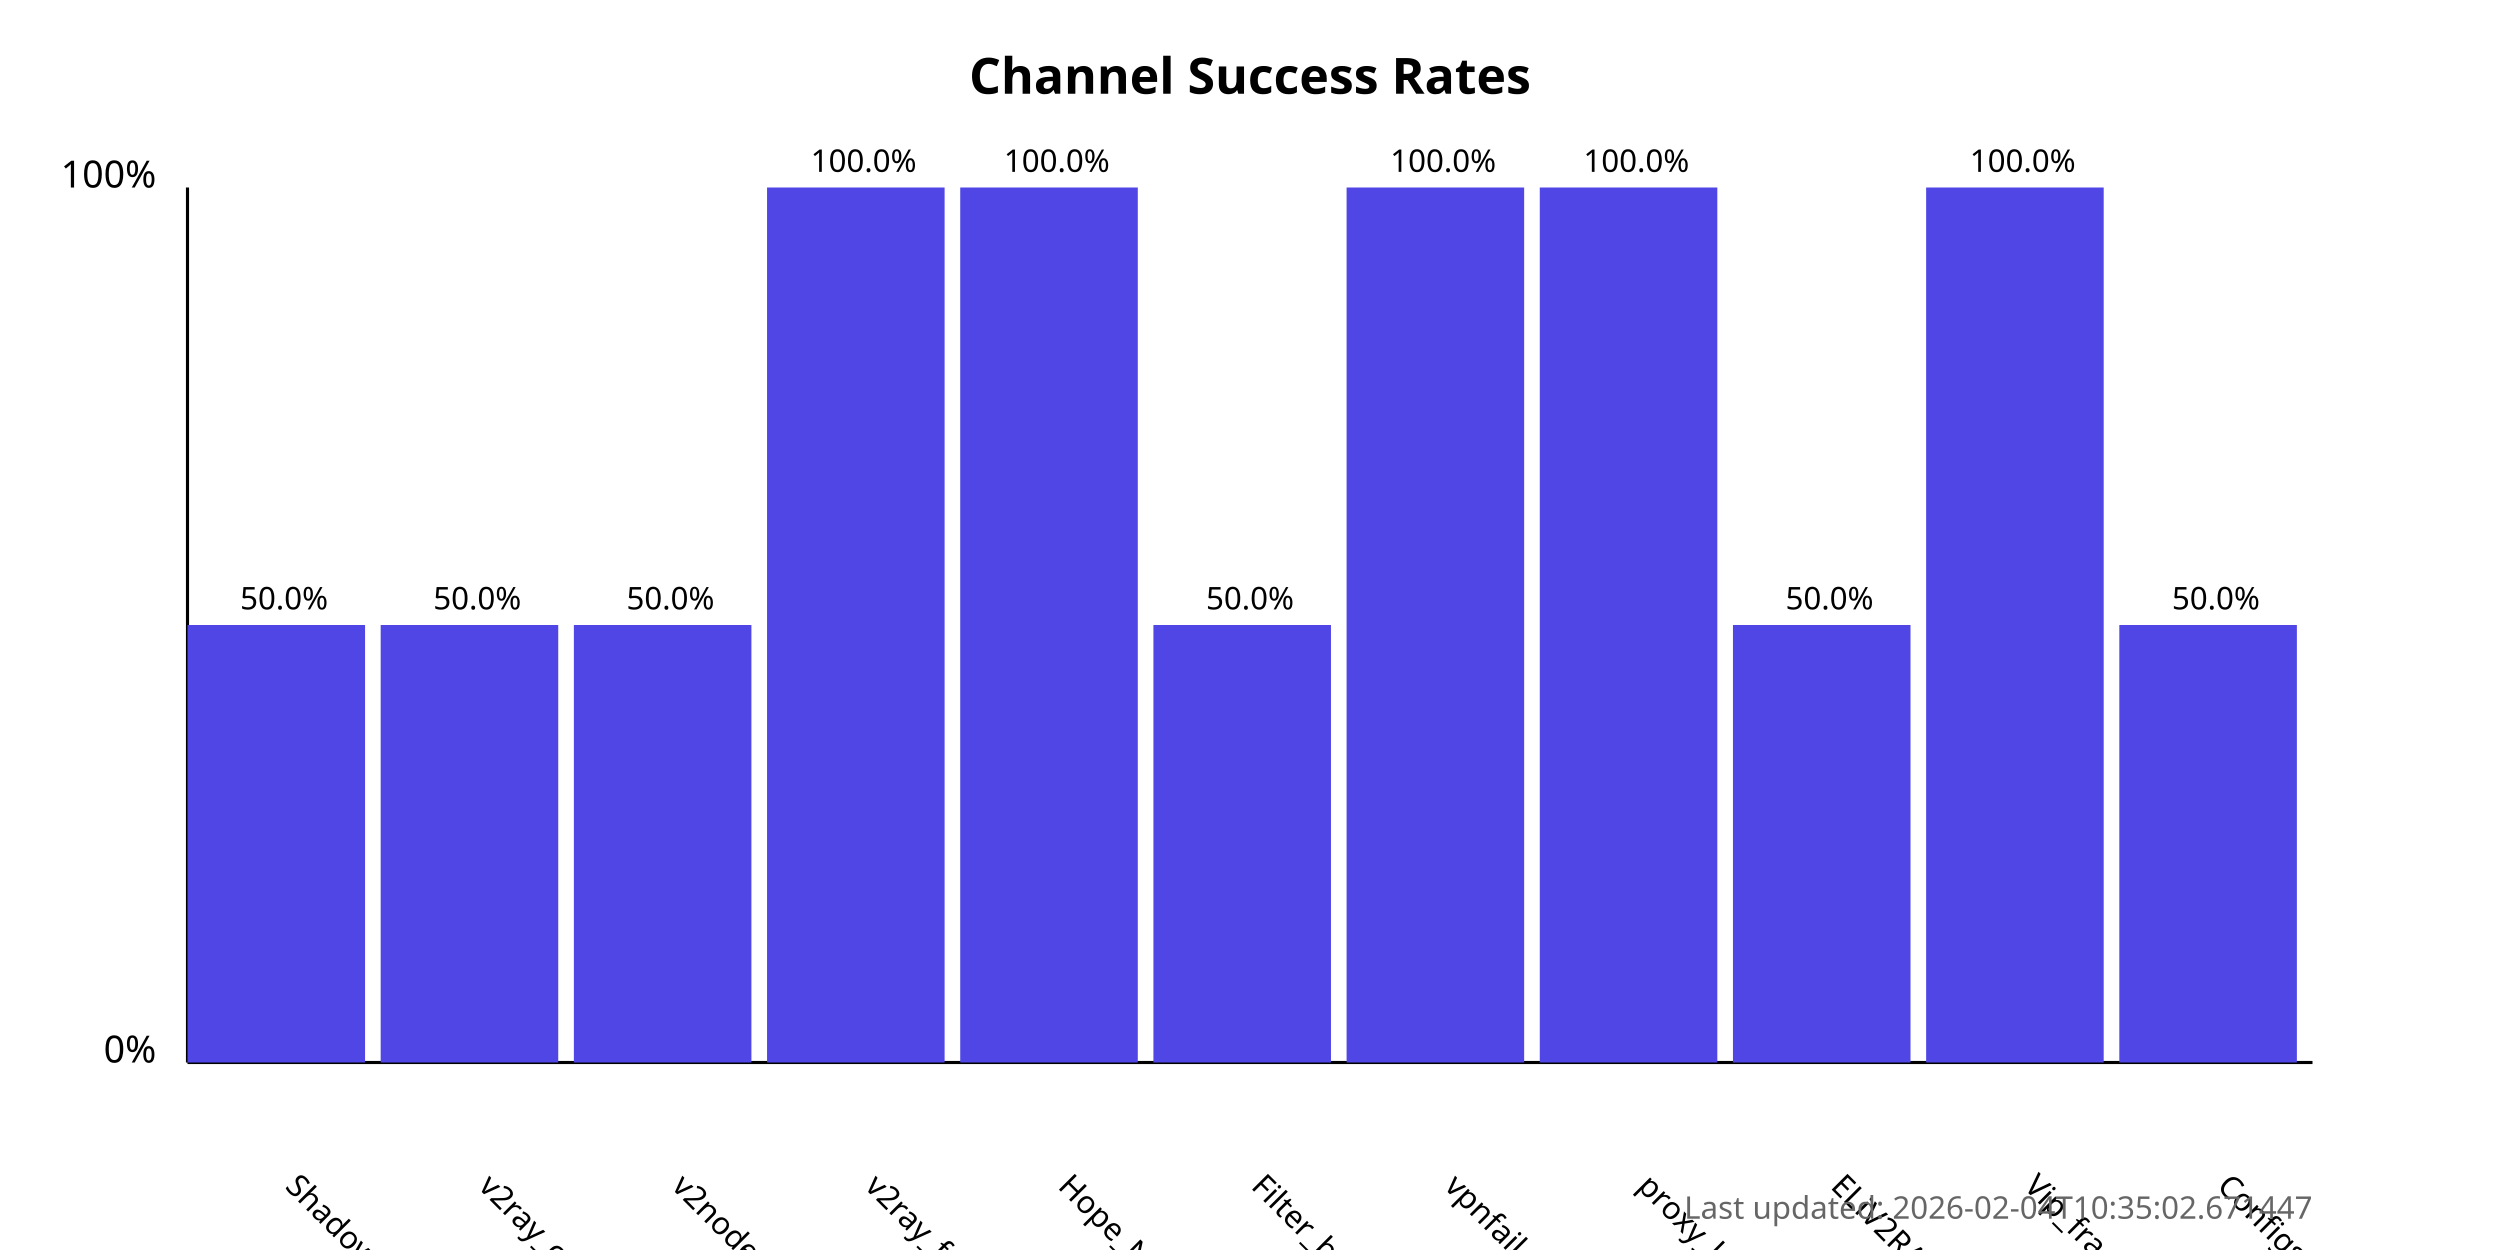
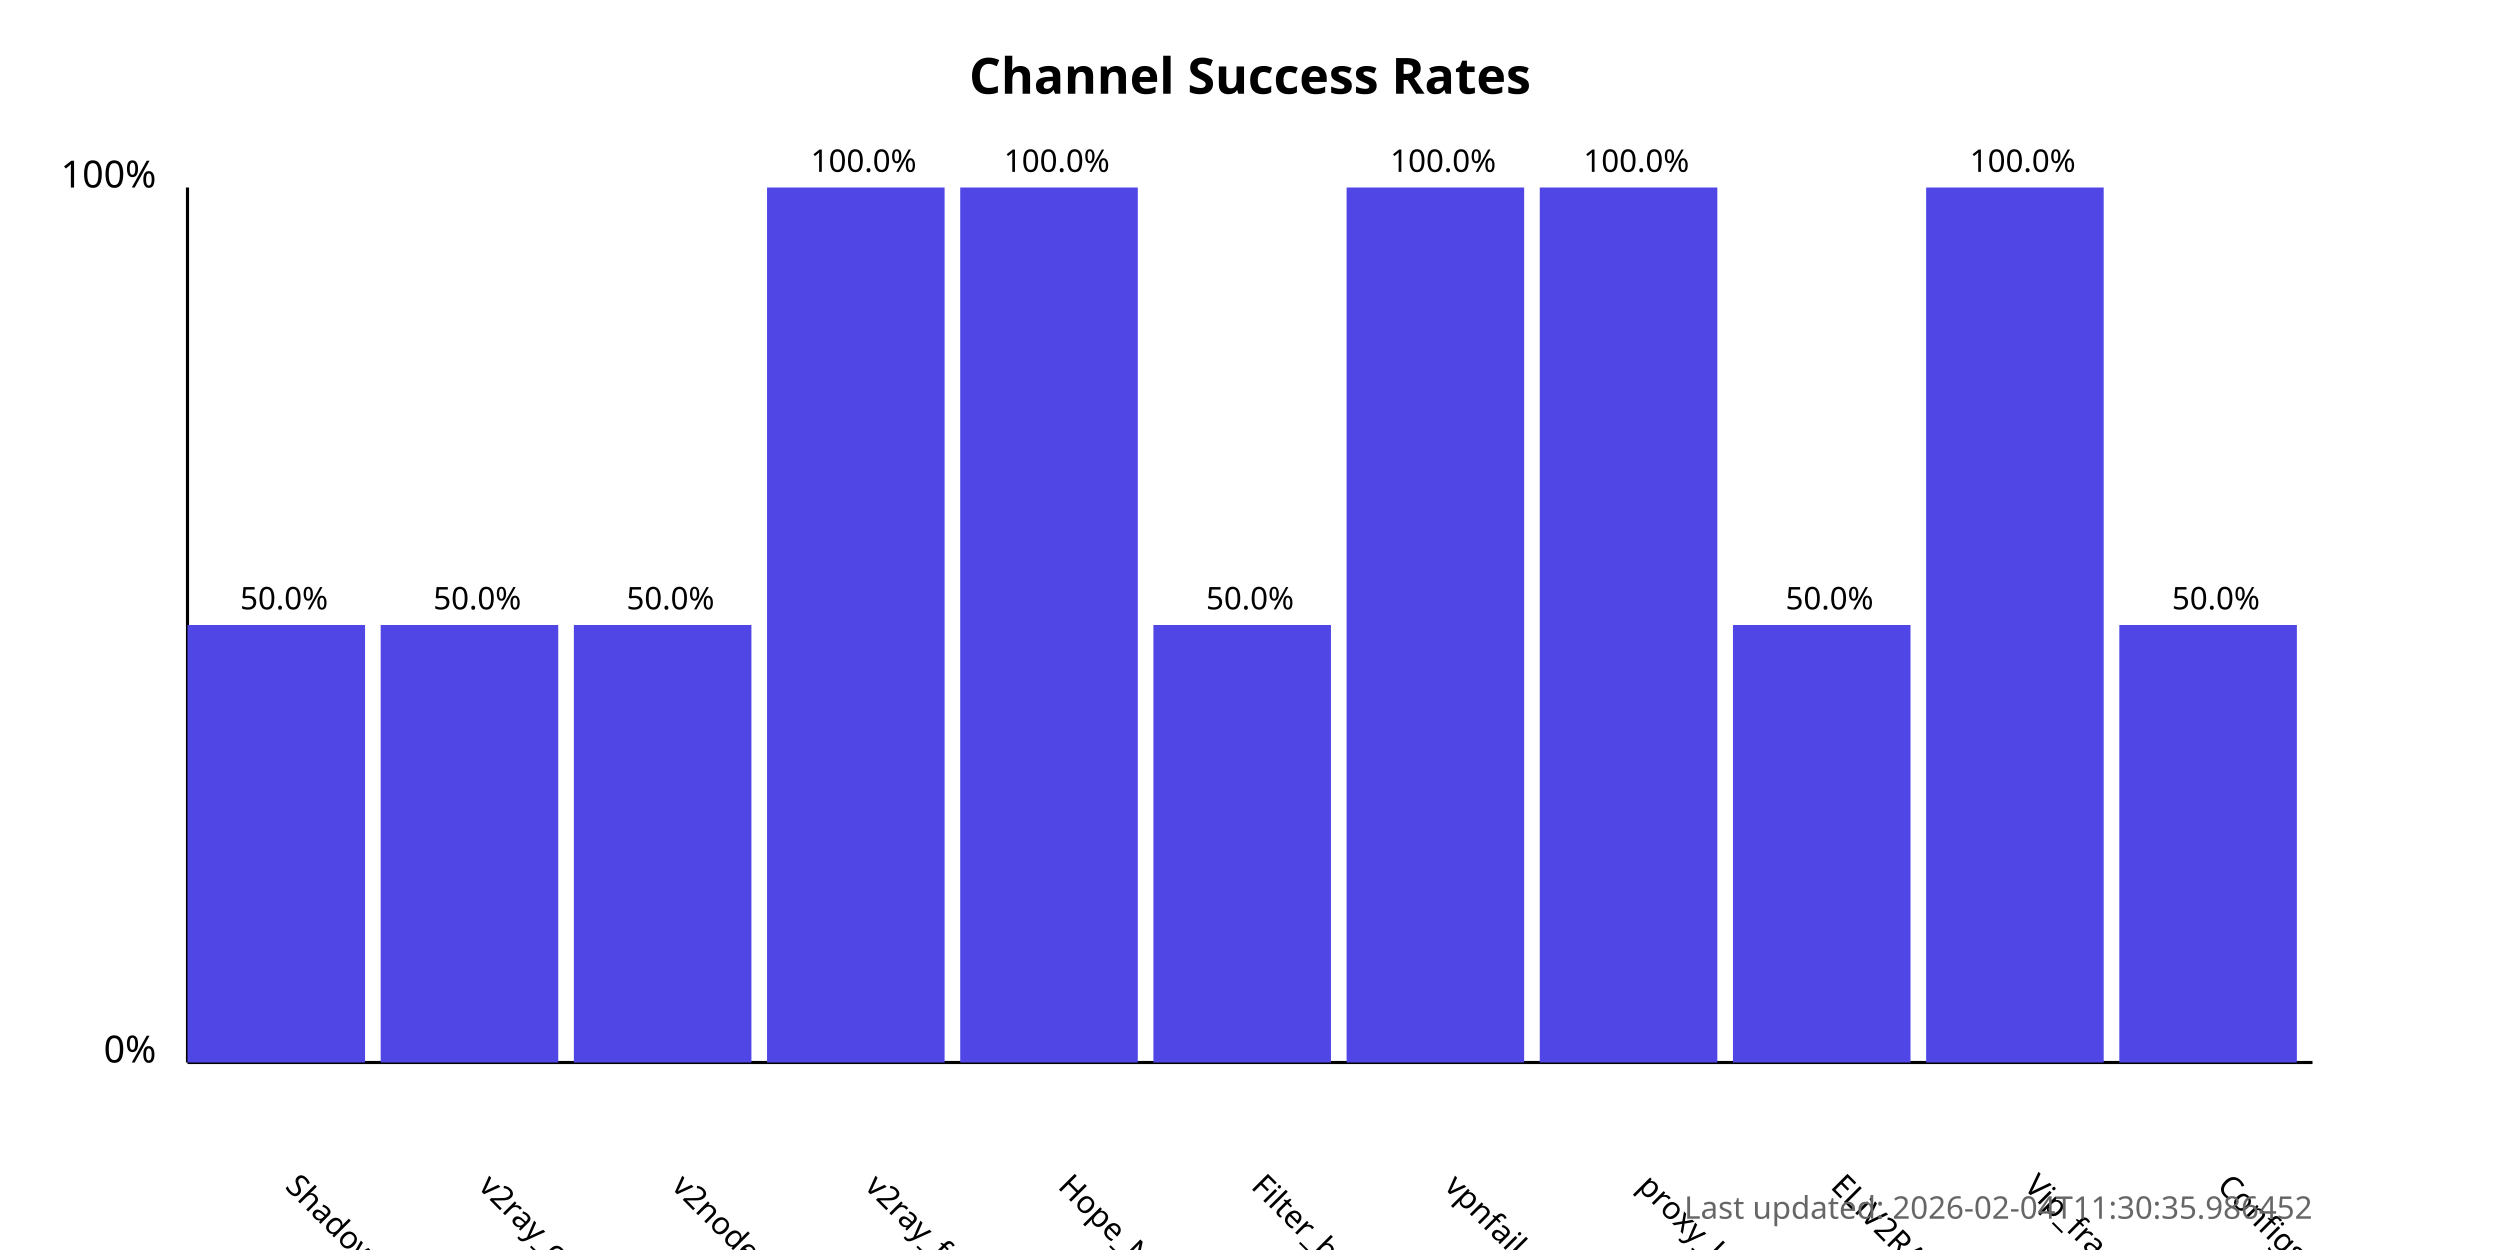
<svg xmlns="http://www.w3.org/2000/svg" width="800" height="400">
  <style>
            .chart-title { font: bold 16px sans-serif; }
            .axis-label { font: 12px sans-serif; }
            .tick-label { font: 10px sans-serif; }
            .bar { fill: #4f46e5; }
            .bar:hover { fill: #6366f1; }
            .timestamp { font: 10px sans-serif; fill: #666; }
        </style>
  <text x="400.0" y="30" text-anchor="middle" class="chart-title">
            Channel Success Rates
        </text>
  <line x1="60" y1="340" x2="60" y2="60" stroke="black" stroke-width="1" />
  <line x1="60" y1="340" x2="740" y2="340" stroke="black" stroke-width="1" />
  <text x="50" y="340" text-anchor="end" class="axis-label">0%</text>
  <text x="50" y="60" text-anchor="end" class="axis-label">100%</text>
  <g>
    <rect x="60" y="200.0" width="56.818" height="140.0" class="bar" />
    <text x="90.909" y="380" transform="rotate(45, 90.90909, 380)" text-anchor="start" class="tick-label">
                ShadowProxy66
            </text>
    <text x="90.909" y="195.0" text-anchor="middle" class="tick-label">
                50.0%
            </text>
  </g>
  <g>
    <rect x="121.818" y="200.0" width="56.818" height="140.0" class="bar" />
    <text x="152.727" y="380" transform="rotate(45, 152.7273, 380)" text-anchor="start" class="tick-label">
                v2ray_configs_pool
            </text>
    <text x="152.727" y="195.0" text-anchor="middle" class="tick-label">
                50.0%
            </text>
  </g>
  <g>
    <rect x="183.636" y="200.0" width="56.818" height="140.0" class="bar" />
    <text x="214.545" y="380" transform="rotate(45, 214.5455, 380)" text-anchor="start" class="tick-label">
                v2nodes
            </text>
    <text x="214.545" y="195.0" text-anchor="middle" class="tick-label">
                50.0%
            </text>
  </g>
  <g>
    <rect x="245.455" y="60.0" width="56.818" height="280.0" class="bar" />
    <text x="276.364" y="380" transform="rotate(45, 276.3636, 380)" text-anchor="start" class="tick-label">
                v2ray_free_conf
            </text>
    <text x="276.364" y="55.0" text-anchor="middle" class="tick-label">
                100.0%
            </text>
  </g>
  <g>
    <rect x="307.273" y="60.0" width="56.818" height="280.0" class="bar" />
    <text x="338.182" y="380" transform="rotate(45, 338.1818, 380)" text-anchor="start" class="tick-label">
                Hope_Net
            </text>
    <text x="338.182" y="55.0" text-anchor="middle" class="tick-label">
                100.0%
            </text>
  </g>
  <g>
    <rect x="369.091" y="200.0" width="56.818" height="140.0" class="bar" />
    <text x="400.0" y="380" transform="rotate(45, 400.0, 380)" text-anchor="start" class="tick-label">
                Filter_breaker
            </text>
    <text x="400.0" y="195.0" text-anchor="middle" class="tick-label">
                50.0%
            </text>
  </g>
  <g>
    <rect x="430.909" y="60.0" width="56.818" height="280.0" class="bar" />
    <text x="461.818" y="380" transform="rotate(45, 461.8182, 380)" text-anchor="start" class="tick-label">
                vpnfail_vless
            </text>
    <text x="461.818" y="55.0" text-anchor="middle" class="tick-label">
                100.0%
            </text>
  </g>
  <g>
    <rect x="492.727" y="60.0" width="56.818" height="280.0" class="bar" />
    <text x="523.636" y="380" transform="rotate(45, 523.6364, 380)" text-anchor="start" class="tick-label">
                proxy_kafee
            </text>
    <text x="523.636" y="55.0" text-anchor="middle" class="tick-label">
                100.0%
            </text>
  </g>
  <g>
    <rect x="554.545" y="200.0" width="56.818" height="140.0" class="bar" />
    <text x="585.455" y="380" transform="rotate(45, 585.4545, 380)" text-anchor="start" class="tick-label">
                ELiV2RAY
            </text>
    <text x="585.455" y="195.0" text-anchor="middle" class="tick-label">
                50.0%
            </text>
  </g>
  <g>
    <rect x="616.364" y="60.0" width="56.818" height="280.0" class="bar" />
    <text x="647.273" y="380" transform="rotate(45, 647.2727, 380)" text-anchor="start" class="tick-label">
                Vip_fragment_v2ray
            </text>
    <text x="647.273" y="55.0" text-anchor="middle" class="tick-label">
                100.0%
            </text>
  </g>
  <g>
    <rect x="678.182" y="200.0" width="56.818" height="140.0" class="bar" />
    <text x="709.091" y="380" transform="rotate(45, 709.0909, 380)" text-anchor="start" class="tick-label">
                ConfigsHubPlus
            </text>
    <text x="709.091" y="195.0" text-anchor="middle" class="tick-label">
                50.0%
            </text>
  </g>
  <text x="740" y="390" text-anchor="end" class="timestamp">
-             Last updated: 2026-02-04T10:35:02.671447
+             Last updated: 2026-02-04T11:30:35.986452
        </text>
</svg>
